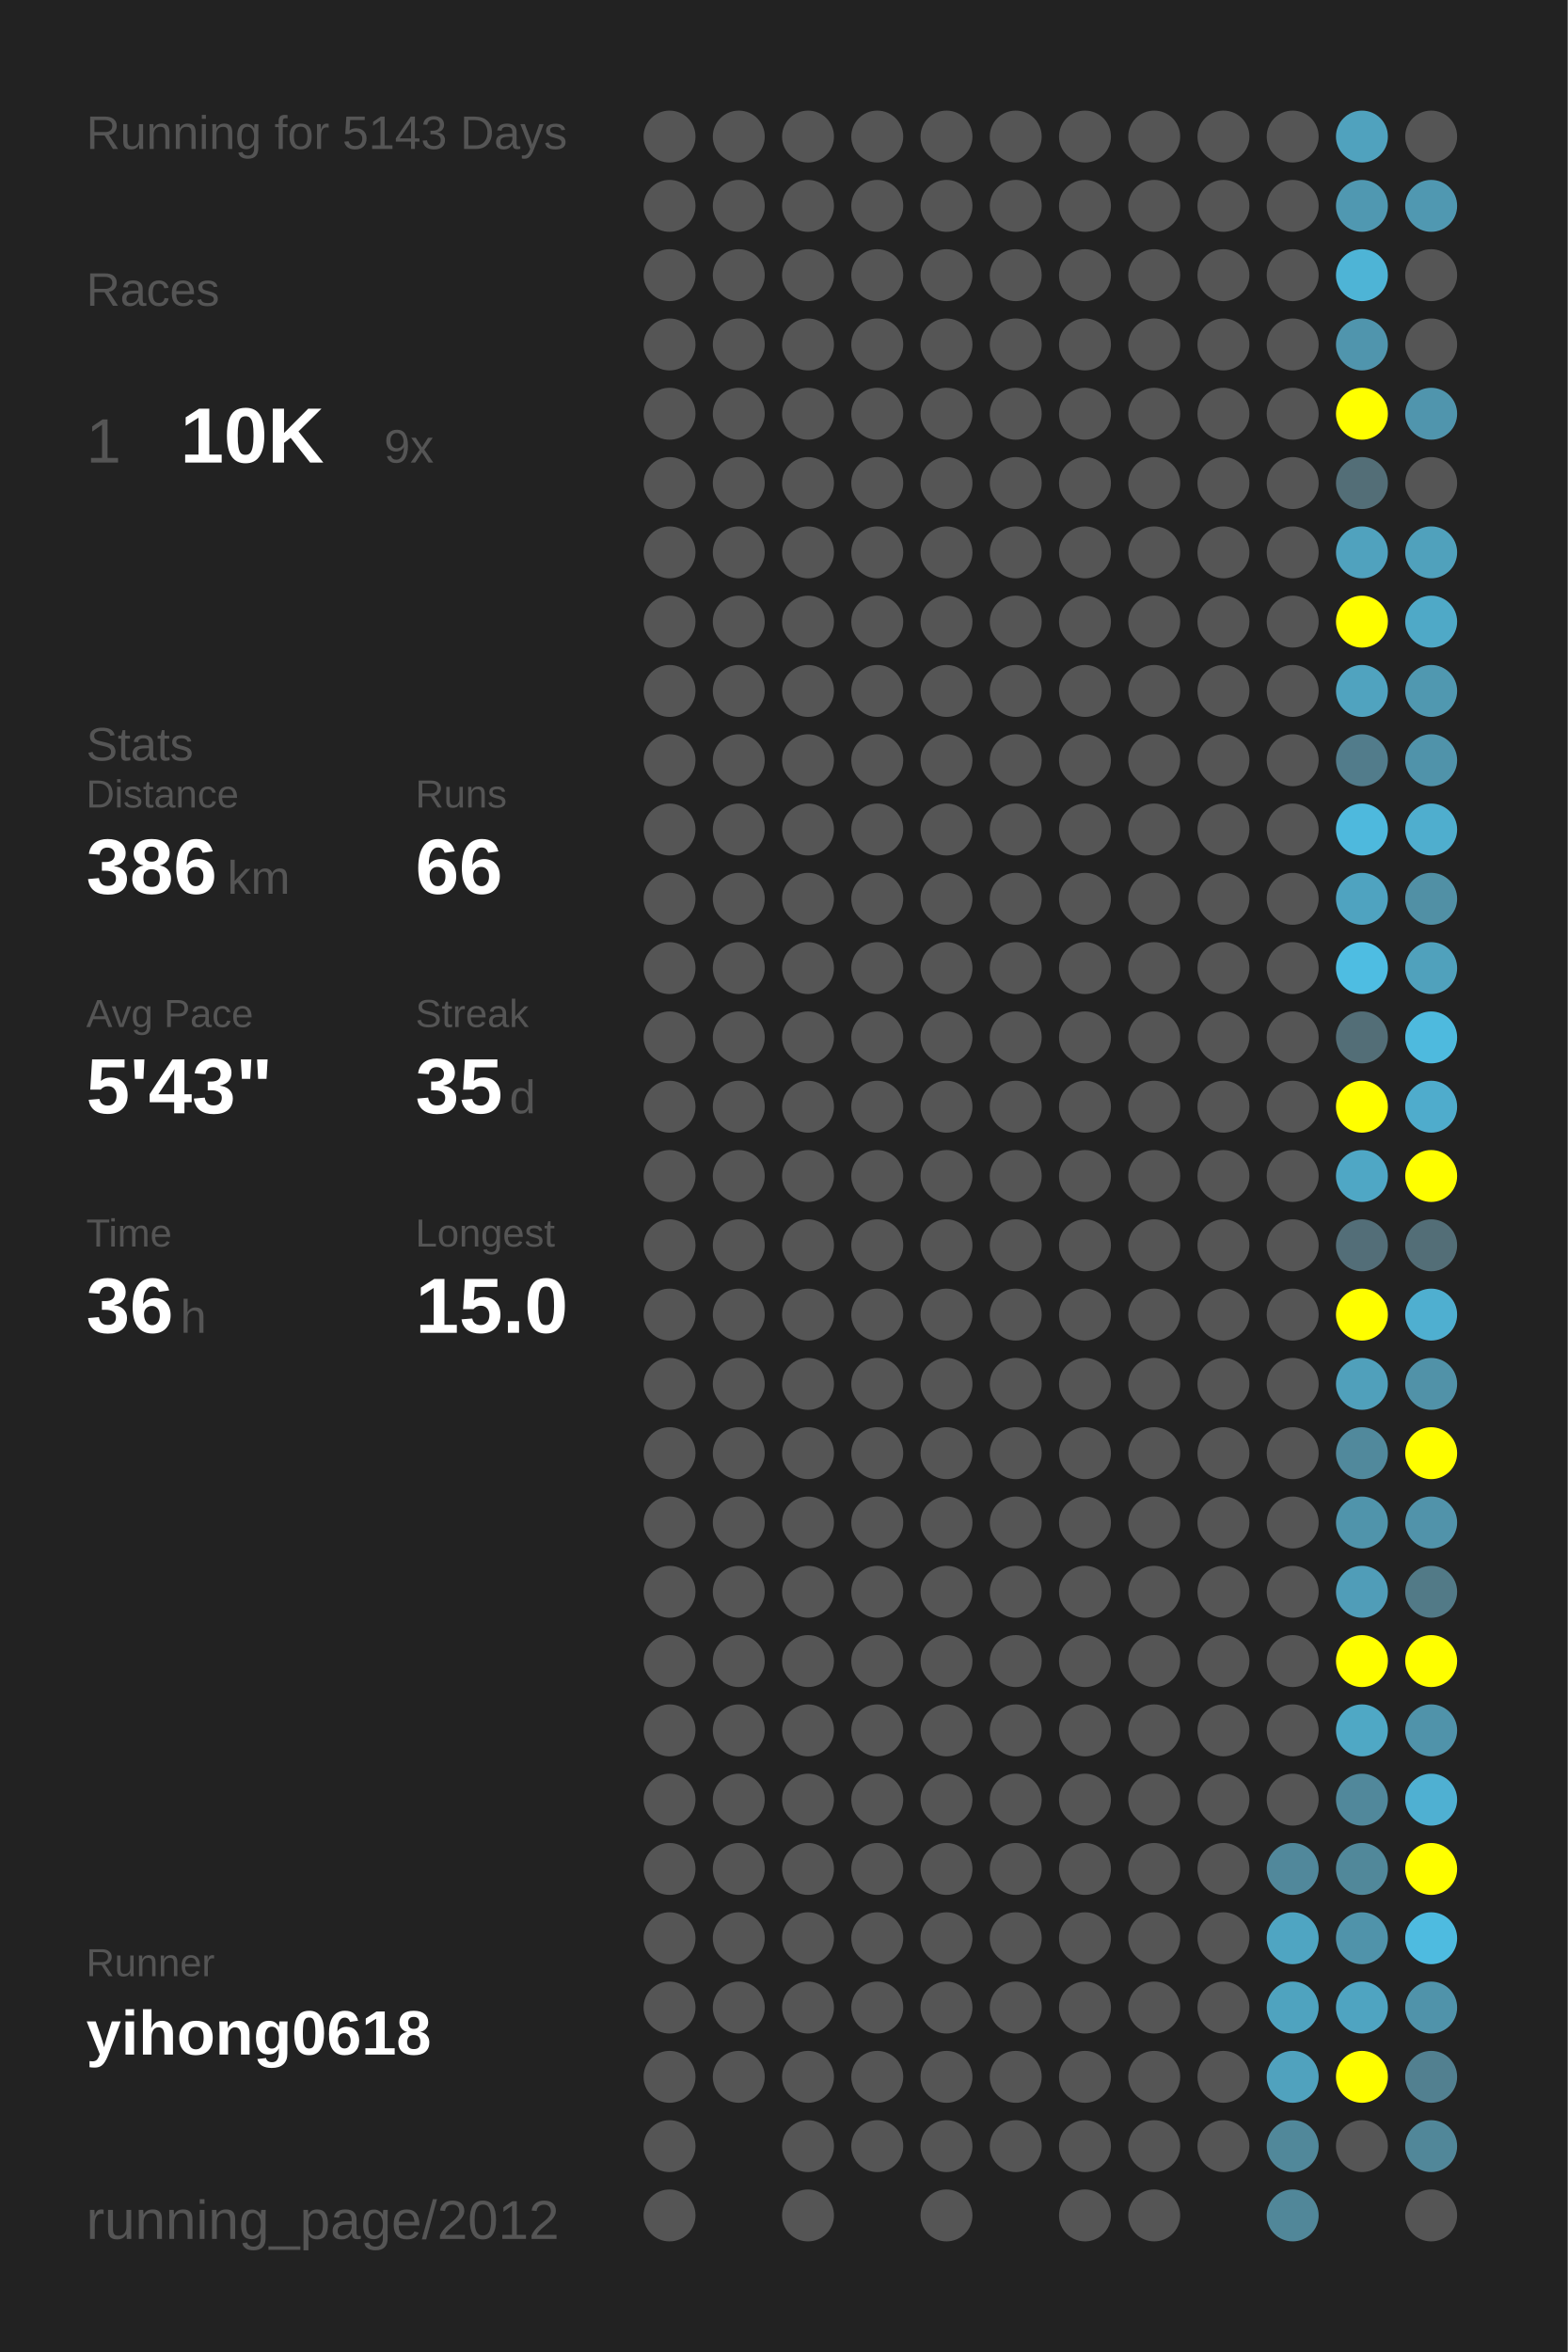
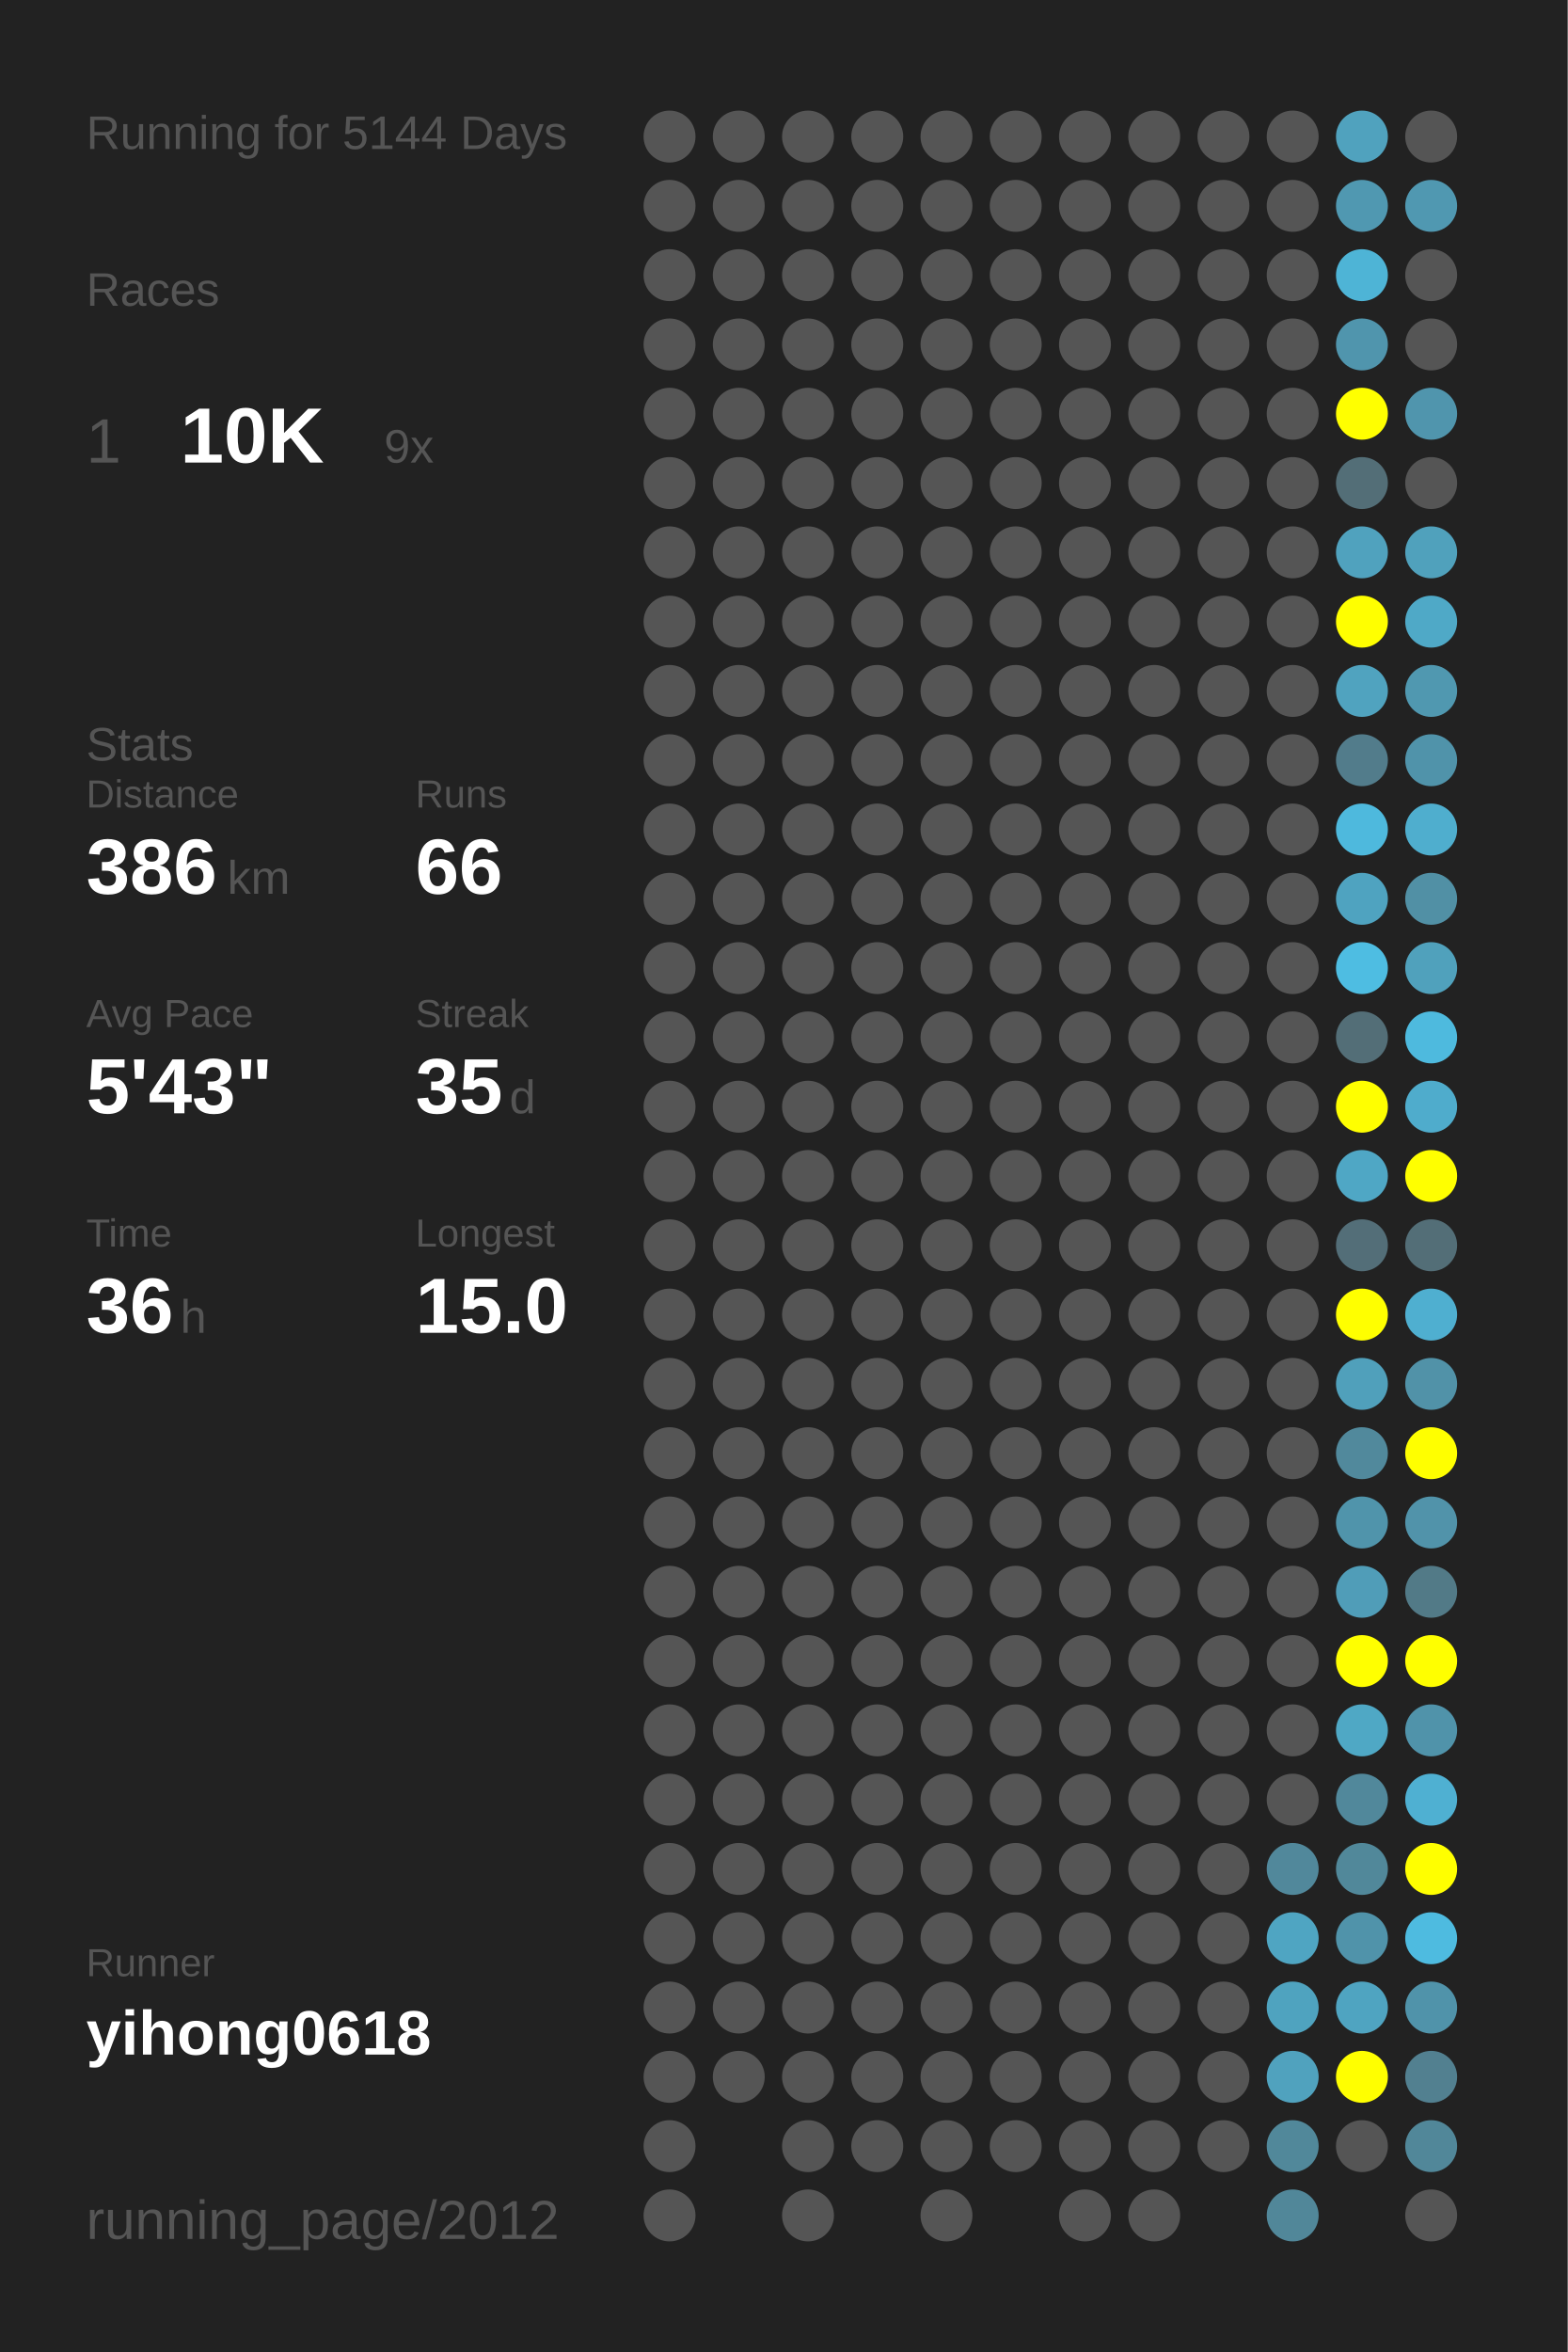
<svg xmlns="http://www.w3.org/2000/svg" baseProfile="full" height="300mm" version="1.1" viewBox="0,0,200,300" width="200mm">
  <defs />
  <rect fill="#222222" height="300" width="200" x="0" y="0" />
-   <text fill="#555555" style="font-size:6px; font-family:Arial;" x="11" y="19">Running for 5143 Days</text>
+   <text fill="#555555" style="font-size:6px; font-family:Arial;" x="11" y="19">Running for 5144 Days</text>
  <text fill="#555555" style="font-size:6px; font-family:Arial;" x="11" y="39">Races</text>
  <text fill="#555555" style="font-size:8px; font-family:Arial;" x="11" y="59">1</text>
  <text fill="#FFFFFF" style="font-size:10px; font-family:Arial; font-weight:bold;" x="23" y="59">10K</text>
  <text fill="#555555" style="font-size:6px; font-family:Arial;" x="49" y="59">9x</text>
  <text fill="#555555" style="font-size:6px; font-family:Arial;" x="11" y="97">Stats</text>
  <text fill="#555555" style="font-size:5px; font-family:Arial;" x="11" y="103">Distance</text>
  <text fill="#FFFFFF" style="font-size:10px; font-family:Arial; font-weight:bold;" x="11" y="114">386</text>
  <text fill="#555555" style="font-size:6px; font-family:Arial;" x="29" y="114">km</text>
  <text fill="#555555" style="font-size:5px; font-family:Arial;" x="53" y="103">Runs</text>
  <text fill="#FFFFFF" style="font-size:10px; font-family:Arial; font-weight:bold;" x="53" y="114">66</text>
  <text fill="#555555" style="font-size:5px; font-family:Arial;" x="11" y="131">Avg Pace</text>
  <text fill="#FFFFFF" style="font-size:10px; font-family:Arial; font-weight:bold;" x="11" y="142">5'43"</text>
  <text fill="#555555" style="font-size:5px; font-family:Arial;" x="53" y="131">Streak</text>
  <text fill="#FFFFFF" style="font-size:10px; font-family:Arial; font-weight:bold;" x="53" y="142">35</text>
  <text fill="#555555" style="font-size:6px; font-family:Arial;" x="65" y="142">d</text>
  <text fill="#555555" style="font-size:5px; font-family:Arial;" x="11" y="159">Time</text>
  <text fill="#FFFFFF" style="font-size:10px; font-family:Arial; font-weight:bold;" x="11" y="170">36</text>
  <text fill="#555555" style="font-size:6px; font-family:Arial;" x="23" y="170">h</text>
  <text fill="#555555" style="font-size:5px; font-family:Arial;" x="53" y="159">Longest</text>
  <text fill="#FFFFFF" style="font-size:10px; font-family:Arial; font-weight:bold;" x="53" y="170">15.0</text>
  <text fill="#555555" style="font-size:5px; font-family:Arial;" x="11" y="252.065">Runner</text>
  <text fill="#FFFFFF" style="font-size:8px; font-family:Arial; font-weight:bold;" x="11" y="262.065">yihong0618</text>
  <text fill="#555555" style="font-size:7px; font-family:Arial;" x="11" y="285.581">running_page/2012</text>
  <circle cx="85.417" cy="17.419" fill="#555555" r="3.312" />
  <circle cx="85.417" cy="26.258" fill="#555555" r="3.312" />
  <circle cx="85.417" cy="35.097" fill="#555555" r="3.312" />
  <circle cx="85.417" cy="43.935" fill="#555555" r="3.312" />
  <circle cx="85.417" cy="52.774" fill="#555555" r="3.312" />
  <circle cx="85.417" cy="61.613" fill="#555555" r="3.312" />
  <circle cx="85.417" cy="70.452" fill="#555555" r="3.312" />
  <circle cx="85.417" cy="79.29" fill="#555555" r="3.312" />
  <circle cx="85.417" cy="88.129" fill="#555555" r="3.312" />
  <circle cx="85.417" cy="96.968" fill="#555555" r="3.312" />
  <circle cx="85.417" cy="105.806" fill="#555555" r="3.312" />
  <circle cx="85.417" cy="114.645" fill="#555555" r="3.312" />
  <circle cx="85.417" cy="123.484" fill="#555555" r="3.312" />
  <circle cx="85.417" cy="132.323" fill="#555555" r="3.312" />
  <circle cx="85.417" cy="141.161" fill="#555555" r="3.312" />
  <circle cx="85.417" cy="150" fill="#555555" r="3.312" />
  <circle cx="85.417" cy="158.839" fill="#555555" r="3.312" />
  <circle cx="85.417" cy="167.677" fill="#555555" r="3.312" />
  <circle cx="85.417" cy="176.516" fill="#555555" r="3.312" />
  <circle cx="85.417" cy="185.355" fill="#555555" r="3.312" />
  <circle cx="85.417" cy="194.194" fill="#555555" r="3.312" />
  <circle cx="85.417" cy="203.032" fill="#555555" r="3.312" />
  <circle cx="85.417" cy="211.871" fill="#555555" r="3.312" />
  <circle cx="85.417" cy="220.71" fill="#555555" r="3.312" />
  <circle cx="85.417" cy="229.548" fill="#555555" r="3.312" />
  <circle cx="85.417" cy="238.387" fill="#555555" r="3.312" />
  <circle cx="85.417" cy="247.226" fill="#555555" r="3.312" />
  <circle cx="85.417" cy="256.065" fill="#555555" r="3.312" />
  <circle cx="85.417" cy="264.903" fill="#555555" r="3.312" />
  <circle cx="85.417" cy="273.742" fill="#555555" r="3.312" />
  <circle cx="85.417" cy="282.581" fill="#555555" r="3.312" />
  <circle cx="94.25" cy="17.419" fill="#555555" r="3.312" />
  <circle cx="94.25" cy="26.258" fill="#555555" r="3.312" />
  <circle cx="94.25" cy="35.097" fill="#555555" r="3.312" />
  <circle cx="94.25" cy="43.935" fill="#555555" r="3.312" />
  <circle cx="94.25" cy="52.774" fill="#555555" r="3.312" />
  <circle cx="94.25" cy="61.613" fill="#555555" r="3.312" />
  <circle cx="94.25" cy="70.452" fill="#555555" r="3.312" />
  <circle cx="94.25" cy="79.29" fill="#555555" r="3.312" />
  <circle cx="94.25" cy="88.129" fill="#555555" r="3.312" />
  <circle cx="94.25" cy="96.968" fill="#555555" r="3.312" />
  <circle cx="94.25" cy="105.806" fill="#555555" r="3.312" />
  <circle cx="94.25" cy="114.645" fill="#555555" r="3.312" />
  <circle cx="94.25" cy="123.484" fill="#555555" r="3.312" />
  <circle cx="94.25" cy="132.323" fill="#555555" r="3.312" />
  <circle cx="94.25" cy="141.161" fill="#555555" r="3.312" />
  <circle cx="94.25" cy="150" fill="#555555" r="3.312" />
  <circle cx="94.25" cy="158.839" fill="#555555" r="3.312" />
  <circle cx="94.25" cy="167.677" fill="#555555" r="3.312" />
  <circle cx="94.25" cy="176.516" fill="#555555" r="3.312" />
  <circle cx="94.25" cy="185.355" fill="#555555" r="3.312" />
  <circle cx="94.25" cy="194.194" fill="#555555" r="3.312" />
  <circle cx="94.25" cy="203.032" fill="#555555" r="3.312" />
  <circle cx="94.25" cy="211.871" fill="#555555" r="3.312" />
  <circle cx="94.25" cy="220.71" fill="#555555" r="3.312" />
  <circle cx="94.25" cy="229.548" fill="#555555" r="3.312" />
  <circle cx="94.25" cy="238.387" fill="#555555" r="3.312" />
  <circle cx="94.25" cy="247.226" fill="#555555" r="3.312" />
  <circle cx="94.25" cy="256.065" fill="#555555" r="3.312" />
  <circle cx="94.25" cy="264.903" fill="#555555" r="3.312" />
  <circle cx="103.083" cy="17.419" fill="#555555" r="3.312" />
  <circle cx="103.083" cy="26.258" fill="#555555" r="3.312" />
  <circle cx="103.083" cy="35.097" fill="#555555" r="3.312" />
  <circle cx="103.083" cy="43.935" fill="#555555" r="3.312" />
  <circle cx="103.083" cy="52.774" fill="#555555" r="3.312" />
  <circle cx="103.083" cy="61.613" fill="#555555" r="3.312" />
  <circle cx="103.083" cy="70.452" fill="#555555" r="3.312" />
  <circle cx="103.083" cy="79.29" fill="#555555" r="3.312" />
  <circle cx="103.083" cy="88.129" fill="#555555" r="3.312" />
  <circle cx="103.083" cy="96.968" fill="#555555" r="3.312" />
  <circle cx="103.083" cy="105.806" fill="#555555" r="3.312" />
  <circle cx="103.083" cy="114.645" fill="#555555" r="3.312" />
  <circle cx="103.083" cy="123.484" fill="#555555" r="3.312" />
  <circle cx="103.083" cy="132.323" fill="#555555" r="3.312" />
  <circle cx="103.083" cy="141.161" fill="#555555" r="3.312" />
  <circle cx="103.083" cy="150" fill="#555555" r="3.312" />
  <circle cx="103.083" cy="158.839" fill="#555555" r="3.312" />
  <circle cx="103.083" cy="167.677" fill="#555555" r="3.312" />
  <circle cx="103.083" cy="176.516" fill="#555555" r="3.312" />
  <circle cx="103.083" cy="185.355" fill="#555555" r="3.312" />
  <circle cx="103.083" cy="194.194" fill="#555555" r="3.312" />
  <circle cx="103.083" cy="203.032" fill="#555555" r="3.312" />
  <circle cx="103.083" cy="211.871" fill="#555555" r="3.312" />
  <circle cx="103.083" cy="220.71" fill="#555555" r="3.312" />
  <circle cx="103.083" cy="229.548" fill="#555555" r="3.312" />
  <circle cx="103.083" cy="238.387" fill="#555555" r="3.312" />
  <circle cx="103.083" cy="247.226" fill="#555555" r="3.312" />
  <circle cx="103.083" cy="256.065" fill="#555555" r="3.312" />
  <circle cx="103.083" cy="264.903" fill="#555555" r="3.312" />
  <circle cx="103.083" cy="273.742" fill="#555555" r="3.312" />
  <circle cx="103.083" cy="282.581" fill="#555555" r="3.312" />
  <circle cx="111.917" cy="17.419" fill="#555555" r="3.312" />
  <circle cx="111.917" cy="26.258" fill="#555555" r="3.312" />
  <circle cx="111.917" cy="35.097" fill="#555555" r="3.312" />
  <circle cx="111.917" cy="43.935" fill="#555555" r="3.312" />
  <circle cx="111.917" cy="52.774" fill="#555555" r="3.312" />
  <circle cx="111.917" cy="61.613" fill="#555555" r="3.312" />
  <circle cx="111.917" cy="70.452" fill="#555555" r="3.312" />
  <circle cx="111.917" cy="79.29" fill="#555555" r="3.312" />
  <circle cx="111.917" cy="88.129" fill="#555555" r="3.312" />
  <circle cx="111.917" cy="96.968" fill="#555555" r="3.312" />
  <circle cx="111.917" cy="105.806" fill="#555555" r="3.312" />
  <circle cx="111.917" cy="114.645" fill="#555555" r="3.312" />
  <circle cx="111.917" cy="123.484" fill="#555555" r="3.312" />
  <circle cx="111.917" cy="132.323" fill="#555555" r="3.312" />
  <circle cx="111.917" cy="141.161" fill="#555555" r="3.312" />
  <circle cx="111.917" cy="150" fill="#555555" r="3.312" />
  <circle cx="111.917" cy="158.839" fill="#555555" r="3.312" />
  <circle cx="111.917" cy="167.677" fill="#555555" r="3.312" />
  <circle cx="111.917" cy="176.516" fill="#555555" r="3.312" />
  <circle cx="111.917" cy="185.355" fill="#555555" r="3.312" />
  <circle cx="111.917" cy="194.194" fill="#555555" r="3.312" />
  <circle cx="111.917" cy="203.032" fill="#555555" r="3.312" />
  <circle cx="111.917" cy="211.871" fill="#555555" r="3.312" />
  <circle cx="111.917" cy="220.71" fill="#555555" r="3.312" />
  <circle cx="111.917" cy="229.548" fill="#555555" r="3.312" />
  <circle cx="111.917" cy="238.387" fill="#555555" r="3.312" />
  <circle cx="111.917" cy="247.226" fill="#555555" r="3.312" />
  <circle cx="111.917" cy="256.065" fill="#555555" r="3.312" />
  <circle cx="111.917" cy="264.903" fill="#555555" r="3.312" />
  <circle cx="111.917" cy="273.742" fill="#555555" r="3.312" />
  <circle cx="120.75" cy="17.419" fill="#555555" r="3.312" />
  <circle cx="120.75" cy="26.258" fill="#555555" r="3.312" />
  <circle cx="120.75" cy="35.097" fill="#555555" r="3.312" />
  <circle cx="120.75" cy="43.935" fill="#555555" r="3.312" />
  <circle cx="120.75" cy="52.774" fill="#555555" r="3.312" />
  <circle cx="120.75" cy="61.613" fill="#555555" r="3.312" />
  <circle cx="120.75" cy="70.452" fill="#555555" r="3.312" />
  <circle cx="120.75" cy="79.29" fill="#555555" r="3.312" />
  <circle cx="120.75" cy="88.129" fill="#555555" r="3.312" />
  <circle cx="120.75" cy="96.968" fill="#555555" r="3.312" />
  <circle cx="120.75" cy="105.806" fill="#555555" r="3.312" />
  <circle cx="120.75" cy="114.645" fill="#555555" r="3.312" />
  <circle cx="120.75" cy="123.484" fill="#555555" r="3.312" />
  <circle cx="120.75" cy="132.323" fill="#555555" r="3.312" />
  <circle cx="120.75" cy="141.161" fill="#555555" r="3.312" />
  <circle cx="120.75" cy="150" fill="#555555" r="3.312" />
  <circle cx="120.75" cy="158.839" fill="#555555" r="3.312" />
  <circle cx="120.75" cy="167.677" fill="#555555" r="3.312" />
  <circle cx="120.75" cy="176.516" fill="#555555" r="3.312" />
  <circle cx="120.75" cy="185.355" fill="#555555" r="3.312" />
  <circle cx="120.75" cy="194.194" fill="#555555" r="3.312" />
  <circle cx="120.75" cy="203.032" fill="#555555" r="3.312" />
  <circle cx="120.75" cy="211.871" fill="#555555" r="3.312" />
  <circle cx="120.75" cy="220.71" fill="#555555" r="3.312" />
  <circle cx="120.75" cy="229.548" fill="#555555" r="3.312" />
  <circle cx="120.75" cy="238.387" fill="#555555" r="3.312" />
  <circle cx="120.75" cy="247.226" fill="#555555" r="3.312" />
  <circle cx="120.75" cy="256.065" fill="#555555" r="3.312" />
  <circle cx="120.75" cy="264.903" fill="#555555" r="3.312" />
  <circle cx="120.75" cy="273.742" fill="#555555" r="3.312" />
  <circle cx="120.75" cy="282.581" fill="#555555" r="3.312" />
  <circle cx="129.583" cy="17.419" fill="#555555" r="3.312" />
  <circle cx="129.583" cy="26.258" fill="#555555" r="3.312" />
  <circle cx="129.583" cy="35.097" fill="#555555" r="3.312" />
  <circle cx="129.583" cy="43.935" fill="#555555" r="3.312" />
  <circle cx="129.583" cy="52.774" fill="#555555" r="3.312" />
  <circle cx="129.583" cy="61.613" fill="#555555" r="3.312" />
  <circle cx="129.583" cy="70.452" fill="#555555" r="3.312" />
  <circle cx="129.583" cy="79.29" fill="#555555" r="3.312" />
  <circle cx="129.583" cy="88.129" fill="#555555" r="3.312" />
  <circle cx="129.583" cy="96.968" fill="#555555" r="3.312" />
  <circle cx="129.583" cy="105.806" fill="#555555" r="3.312" />
  <circle cx="129.583" cy="114.645" fill="#555555" r="3.312" />
  <circle cx="129.583" cy="123.484" fill="#555555" r="3.312" />
  <circle cx="129.583" cy="132.323" fill="#555555" r="3.312" />
  <circle cx="129.583" cy="141.161" fill="#555555" r="3.312" />
  <circle cx="129.583" cy="150" fill="#555555" r="3.312" />
  <circle cx="129.583" cy="158.839" fill="#555555" r="3.312" />
  <circle cx="129.583" cy="167.677" fill="#555555" r="3.312" />
  <circle cx="129.583" cy="176.516" fill="#555555" r="3.312" />
  <circle cx="129.583" cy="185.355" fill="#555555" r="3.312" />
  <circle cx="129.583" cy="194.194" fill="#555555" r="3.312" />
  <circle cx="129.583" cy="203.032" fill="#555555" r="3.312" />
  <circle cx="129.583" cy="211.871" fill="#555555" r="3.312" />
  <circle cx="129.583" cy="220.71" fill="#555555" r="3.312" />
  <circle cx="129.583" cy="229.548" fill="#555555" r="3.312" />
  <circle cx="129.583" cy="238.387" fill="#555555" r="3.312" />
  <circle cx="129.583" cy="247.226" fill="#555555" r="3.312" />
  <circle cx="129.583" cy="256.065" fill="#555555" r="3.312" />
  <circle cx="129.583" cy="264.903" fill="#555555" r="3.312" />
  <circle cx="129.583" cy="273.742" fill="#555555" r="3.312" />
  <circle cx="138.417" cy="17.419" fill="#555555" r="3.312" />
  <circle cx="138.417" cy="26.258" fill="#555555" r="3.312" />
  <circle cx="138.417" cy="35.097" fill="#555555" r="3.312" />
  <circle cx="138.417" cy="43.935" fill="#555555" r="3.312" />
  <circle cx="138.417" cy="52.774" fill="#555555" r="3.312" />
  <circle cx="138.417" cy="61.613" fill="#555555" r="3.312" />
  <circle cx="138.417" cy="70.452" fill="#555555" r="3.312" />
  <circle cx="138.417" cy="79.29" fill="#555555" r="3.312" />
  <circle cx="138.417" cy="88.129" fill="#555555" r="3.312" />
  <circle cx="138.417" cy="96.968" fill="#555555" r="3.312" />
  <circle cx="138.417" cy="105.806" fill="#555555" r="3.312" />
  <circle cx="138.417" cy="114.645" fill="#555555" r="3.312" />
  <circle cx="138.417" cy="123.484" fill="#555555" r="3.312" />
  <circle cx="138.417" cy="132.323" fill="#555555" r="3.312" />
  <circle cx="138.417" cy="141.161" fill="#555555" r="3.312" />
  <circle cx="138.417" cy="150" fill="#555555" r="3.312" />
  <circle cx="138.417" cy="158.839" fill="#555555" r="3.312" />
  <circle cx="138.417" cy="167.677" fill="#555555" r="3.312" />
  <circle cx="138.417" cy="176.516" fill="#555555" r="3.312" />
  <circle cx="138.417" cy="185.355" fill="#555555" r="3.312" />
  <circle cx="138.417" cy="194.194" fill="#555555" r="3.312" />
  <circle cx="138.417" cy="203.032" fill="#555555" r="3.312" />
  <circle cx="138.417" cy="211.871" fill="#555555" r="3.312" />
  <circle cx="138.417" cy="220.71" fill="#555555" r="3.312" />
  <circle cx="138.417" cy="229.548" fill="#555555" r="3.312" />
  <circle cx="138.417" cy="238.387" fill="#555555" r="3.312" />
  <circle cx="138.417" cy="247.226" fill="#555555" r="3.312" />
  <circle cx="138.417" cy="256.065" fill="#555555" r="3.312" />
  <circle cx="138.417" cy="264.903" fill="#555555" r="3.312" />
  <circle cx="138.417" cy="273.742" fill="#555555" r="3.312" />
  <circle cx="138.417" cy="282.581" fill="#555555" r="3.312" />
  <circle cx="147.25" cy="17.419" fill="#555555" r="3.312" />
  <circle cx="147.25" cy="26.258" fill="#555555" r="3.312" />
  <circle cx="147.25" cy="35.097" fill="#555555" r="3.312" />
  <circle cx="147.25" cy="43.935" fill="#555555" r="3.312" />
  <circle cx="147.25" cy="52.774" fill="#555555" r="3.312" />
  <circle cx="147.25" cy="61.613" fill="#555555" r="3.312" />
  <circle cx="147.25" cy="70.452" fill="#555555" r="3.312" />
  <circle cx="147.25" cy="79.29" fill="#555555" r="3.312" />
  <circle cx="147.25" cy="88.129" fill="#555555" r="3.312" />
  <circle cx="147.25" cy="96.968" fill="#555555" r="3.312" />
  <circle cx="147.25" cy="105.806" fill="#555555" r="3.312" />
  <circle cx="147.25" cy="114.645" fill="#555555" r="3.312" />
  <circle cx="147.25" cy="123.484" fill="#555555" r="3.312" />
  <circle cx="147.25" cy="132.323" fill="#555555" r="3.312" />
  <circle cx="147.25" cy="141.161" fill="#555555" r="3.312" />
  <circle cx="147.25" cy="150" fill="#555555" r="3.312" />
  <circle cx="147.25" cy="158.839" fill="#555555" r="3.312" />
  <circle cx="147.25" cy="167.677" fill="#555555" r="3.312" />
  <circle cx="147.25" cy="176.516" fill="#555555" r="3.312" />
  <circle cx="147.25" cy="185.355" fill="#555555" r="3.312" />
  <circle cx="147.25" cy="194.194" fill="#555555" r="3.312" />
  <circle cx="147.25" cy="203.032" fill="#555555" r="3.312" />
  <circle cx="147.25" cy="211.871" fill="#555555" r="3.312" />
  <circle cx="147.25" cy="220.71" fill="#555555" r="3.312" />
  <circle cx="147.25" cy="229.548" fill="#555555" r="3.312" />
  <circle cx="147.25" cy="238.387" fill="#555555" r="3.312" />
  <circle cx="147.25" cy="247.226" fill="#555555" r="3.312" />
  <circle cx="147.25" cy="256.065" fill="#555555" r="3.312" />
  <circle cx="147.25" cy="264.903" fill="#555555" r="3.312" />
  <circle cx="147.25" cy="273.742" fill="#555555" r="3.312" />
  <circle cx="147.25" cy="282.581" fill="#555555" r="3.312" />
  <circle cx="156.083" cy="17.419" fill="#555555" r="3.312" />
  <circle cx="156.083" cy="26.258" fill="#555555" r="3.312" />
  <circle cx="156.083" cy="35.097" fill="#555555" r="3.312" />
  <circle cx="156.083" cy="43.935" fill="#555555" r="3.312" />
  <circle cx="156.083" cy="52.774" fill="#555555" r="3.312" />
  <circle cx="156.083" cy="61.613" fill="#555555" r="3.312" />
  <circle cx="156.083" cy="70.452" fill="#555555" r="3.312" />
  <circle cx="156.083" cy="79.29" fill="#555555" r="3.312" />
  <circle cx="156.083" cy="88.129" fill="#555555" r="3.312" />
  <circle cx="156.083" cy="96.968" fill="#555555" r="3.312" />
  <circle cx="156.083" cy="105.806" fill="#555555" r="3.312" />
  <circle cx="156.083" cy="114.645" fill="#555555" r="3.312" />
  <circle cx="156.083" cy="123.484" fill="#555555" r="3.312" />
  <circle cx="156.083" cy="132.323" fill="#555555" r="3.312" />
  <circle cx="156.083" cy="141.161" fill="#555555" r="3.312" />
  <circle cx="156.083" cy="150" fill="#555555" r="3.312" />
  <circle cx="156.083" cy="158.839" fill="#555555" r="3.312" />
  <circle cx="156.083" cy="167.677" fill="#555555" r="3.312" />
  <circle cx="156.083" cy="176.516" fill="#555555" r="3.312" />
  <circle cx="156.083" cy="185.355" fill="#555555" r="3.312" />
  <circle cx="156.083" cy="194.194" fill="#555555" r="3.312" />
  <circle cx="156.083" cy="203.032" fill="#555555" r="3.312" />
  <circle cx="156.083" cy="211.871" fill="#555555" r="3.312" />
  <circle cx="156.083" cy="220.71" fill="#555555" r="3.312" />
  <circle cx="156.083" cy="229.548" fill="#555555" r="3.312" />
  <circle cx="156.083" cy="238.387" fill="#555555" r="3.312" />
  <circle cx="156.083" cy="247.226" fill="#555555" r="3.312" />
  <circle cx="156.083" cy="256.065" fill="#555555" r="3.312" />
  <circle cx="156.083" cy="264.903" fill="#555555" r="3.312" />
  <circle cx="156.083" cy="273.742" fill="#555555" r="3.312" />
  <circle cx="164.917" cy="17.419" fill="#555555" r="3.312" />
  <circle cx="164.917" cy="26.258" fill="#555555" r="3.312" />
  <circle cx="164.917" cy="35.097" fill="#555555" r="3.312" />
  <circle cx="164.917" cy="43.935" fill="#555555" r="3.312" />
  <circle cx="164.917" cy="52.774" fill="#555555" r="3.312" />
  <circle cx="164.917" cy="61.613" fill="#555555" r="3.312" />
  <circle cx="164.917" cy="70.452" fill="#555555" r="3.312" />
  <circle cx="164.917" cy="79.29" fill="#555555" r="3.312" />
  <circle cx="164.917" cy="88.129" fill="#555555" r="3.312" />
  <circle cx="164.917" cy="96.968" fill="#555555" r="3.312" />
  <circle cx="164.917" cy="105.806" fill="#555555" r="3.312" />
  <circle cx="164.917" cy="114.645" fill="#555555" r="3.312" />
  <circle cx="164.917" cy="123.484" fill="#555555" r="3.312" />
  <circle cx="164.917" cy="132.323" fill="#555555" r="3.312" />
  <circle cx="164.917" cy="141.161" fill="#555555" r="3.312" />
  <circle cx="164.917" cy="150" fill="#555555" r="3.312" />
  <circle cx="164.917" cy="158.839" fill="#555555" r="3.312" />
  <circle cx="164.917" cy="167.677" fill="#555555" r="3.312" />
  <circle cx="164.917" cy="176.516" fill="#555555" r="3.312" />
  <circle cx="164.917" cy="185.355" fill="#555555" r="3.312" />
  <circle cx="164.917" cy="194.194" fill="#555555" r="3.312" />
  <circle cx="164.917" cy="203.032" fill="#555555" r="3.312" />
  <circle cx="164.917" cy="211.871" fill="#555555" r="3.312" />
  <circle cx="164.917" cy="220.71" fill="#555555" r="3.312" />
  <circle cx="164.917" cy="229.548" fill="#555555" r="3.312" />
  <circle cx="164.917" cy="238.387" fill="#51889b" r="3.312" />
  <circle cx="164.917" cy="247.226" fill="#4fa5c2" r="3.312" />
  <circle cx="164.917" cy="256.065" fill="#4fa3bf" r="3.312" />
  <circle cx="164.917" cy="264.903" fill="#50a2be" r="3.312" />
  <circle cx="164.917" cy="273.742" fill="#51889a" r="3.312" />
  <circle cx="164.917" cy="282.581" fill="#518799" r="3.312" />
  <circle cx="173.75" cy="17.419" fill="#50a2be" r="3.312" />
  <circle cx="173.75" cy="26.258" fill="#5098b1" r="3.312" />
  <circle cx="173.75" cy="35.097" fill="#4eb4d6" r="3.312" />
  <circle cx="173.75" cy="43.935" fill="#5095ad" r="3.312" />
  <circle cx="173.75" cy="52.774" fill="#FFFF00" r="3.312" />
  <circle cx="173.75" cy="61.613" fill="#536e77" r="3.312" />
  <circle cx="173.75" cy="70.452" fill="#50a2be" r="3.312" />
  <circle cx="173.75" cy="79.29" fill="#FFFF00" r="3.312" />
  <circle cx="173.75" cy="88.129" fill="#50a3bf" r="3.312" />
  <circle cx="173.75" cy="96.968" fill="#527c8b" r="3.312" />
  <circle cx="173.75" cy="105.806" fill="#4eb9dd" r="3.312" />
  <circle cx="173.75" cy="114.645" fill="#4fa3c0" r="3.312" />
  <circle cx="173.75" cy="123.484" fill="#4ebde2" r="3.312" />
  <circle cx="173.75" cy="132.323" fill="#536e77" r="3.312" />
  <circle cx="173.75" cy="141.161" fill="#FFFF00" r="3.312" />
  <circle cx="173.75" cy="150" fill="#4fa7c5" r="3.312" />
  <circle cx="173.75" cy="158.839" fill="#536e78" r="3.312" />
  <circle cx="173.75" cy="167.677" fill="#FFFF00" r="3.312" />
  <circle cx="173.75" cy="176.516" fill="#50a0bb" r="3.312" />
  <circle cx="173.75" cy="185.355" fill="#51899c" r="3.312" />
  <circle cx="173.75" cy="194.194" fill="#5094ab" r="3.312" />
  <circle cx="173.75" cy="203.032" fill="#509db8" r="3.312" />
  <circle cx="173.75" cy="211.871" fill="#FFFF00" r="3.312" />
  <circle cx="173.75" cy="220.71" fill="#4fa8c5" r="3.312" />
  <circle cx="173.75" cy="229.548" fill="#51889b" r="3.312" />
  <circle cx="173.75" cy="238.387" fill="#51889a" r="3.312" />
  <circle cx="173.75" cy="247.226" fill="#5093aa" r="3.312" />
  <circle cx="173.75" cy="256.065" fill="#4fa4c1" r="3.312" />
  <circle cx="173.75" cy="264.903" fill="#FFFF00" r="3.312" />
  <circle cx="173.75" cy="273.742" fill="#555555" r="3.312" />
  <circle cx="182.583" cy="17.419" fill="#555555" r="3.312" />
  <circle cx="182.583" cy="26.258" fill="#5098b1" r="3.312" />
  <circle cx="182.583" cy="35.097" fill="#555555" r="3.312" />
  <circle cx="182.583" cy="43.935" fill="#555555" r="3.312" />
  <circle cx="182.583" cy="52.774" fill="#5095ad" r="3.312" />
  <circle cx="182.583" cy="61.613" fill="#555555" r="3.312" />
  <circle cx="182.583" cy="70.452" fill="#50a1bc" r="3.312" />
  <circle cx="182.583" cy="79.29" fill="#4fa9c7" r="3.312" />
  <circle cx="182.583" cy="88.129" fill="#5098b0" r="3.312" />
  <circle cx="182.583" cy="96.968" fill="#5093aa" r="3.312" />
  <circle cx="182.583" cy="105.806" fill="#4faece" r="3.312" />
  <circle cx="182.583" cy="114.645" fill="#5190a5" r="3.312" />
  <circle cx="182.583" cy="123.484" fill="#50a1bc" r="3.312" />
  <circle cx="182.583" cy="132.323" fill="#4ebade" r="3.312" />
  <circle cx="182.583" cy="141.161" fill="#4faccc" r="3.312" />
  <circle cx="182.583" cy="150" fill="#FFFF00" r="3.312" />
  <circle cx="182.583" cy="158.839" fill="#536e77" r="3.312" />
  <circle cx="182.583" cy="167.677" fill="#4fafd0" r="3.312" />
  <circle cx="182.583" cy="176.516" fill="#5192a8" r="3.312" />
  <circle cx="182.583" cy="185.355" fill="#FFFF00" r="3.312" />
  <circle cx="182.583" cy="194.194" fill="#5193aa" r="3.312" />
  <circle cx="182.583" cy="203.032" fill="#527a87" r="3.312" />
  <circle cx="182.583" cy="211.871" fill="#FFFF00" r="3.312" />
  <circle cx="182.583" cy="220.71" fill="#5093aa" r="3.312" />
  <circle cx="182.583" cy="229.548" fill="#4fb0d2" r="3.312" />
  <circle cx="182.583" cy="238.387" fill="#FFFF00" r="3.312" />
  <circle cx="182.583" cy="247.226" fill="#4ebbe0" r="3.312" />
  <circle cx="182.583" cy="256.065" fill="#5093aa" r="3.312" />
  <circle cx="182.583" cy="264.903" fill="#528090" r="3.312" />
  <circle cx="182.583" cy="273.742" fill="#518799" r="3.312" />
  <circle cx="182.583" cy="282.581" fill="#555555" r="3.312" />
</svg>
